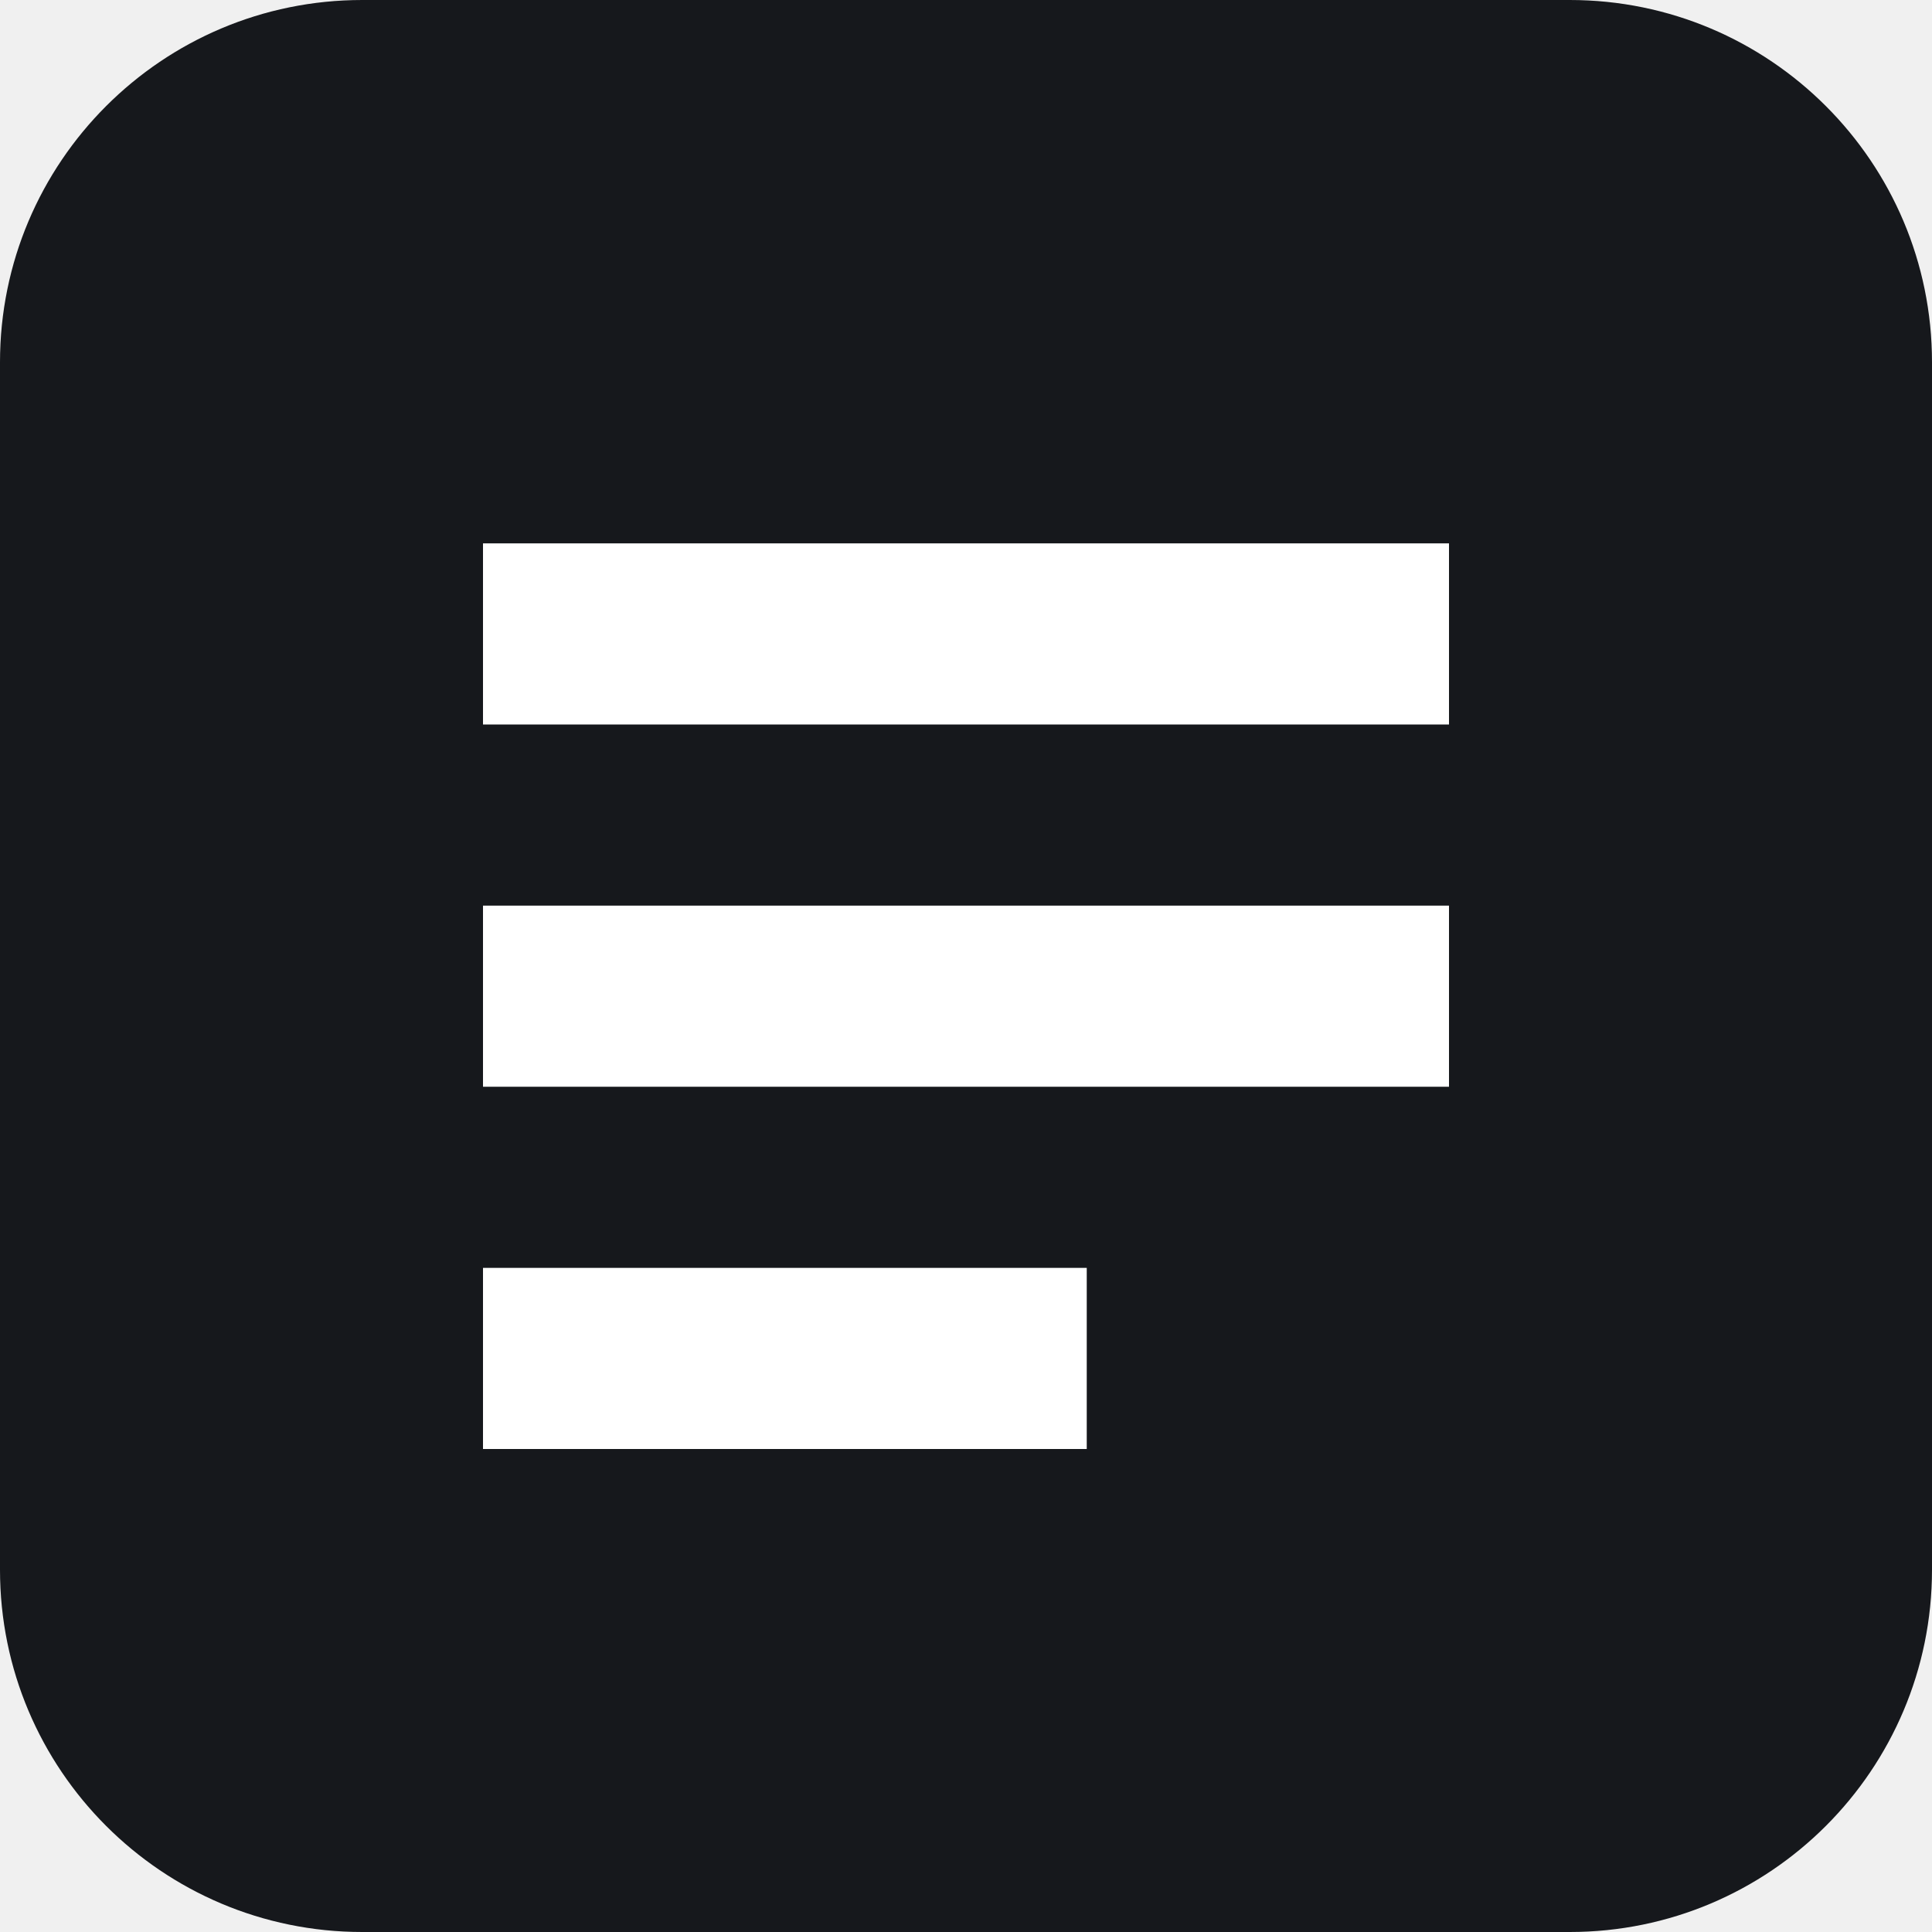
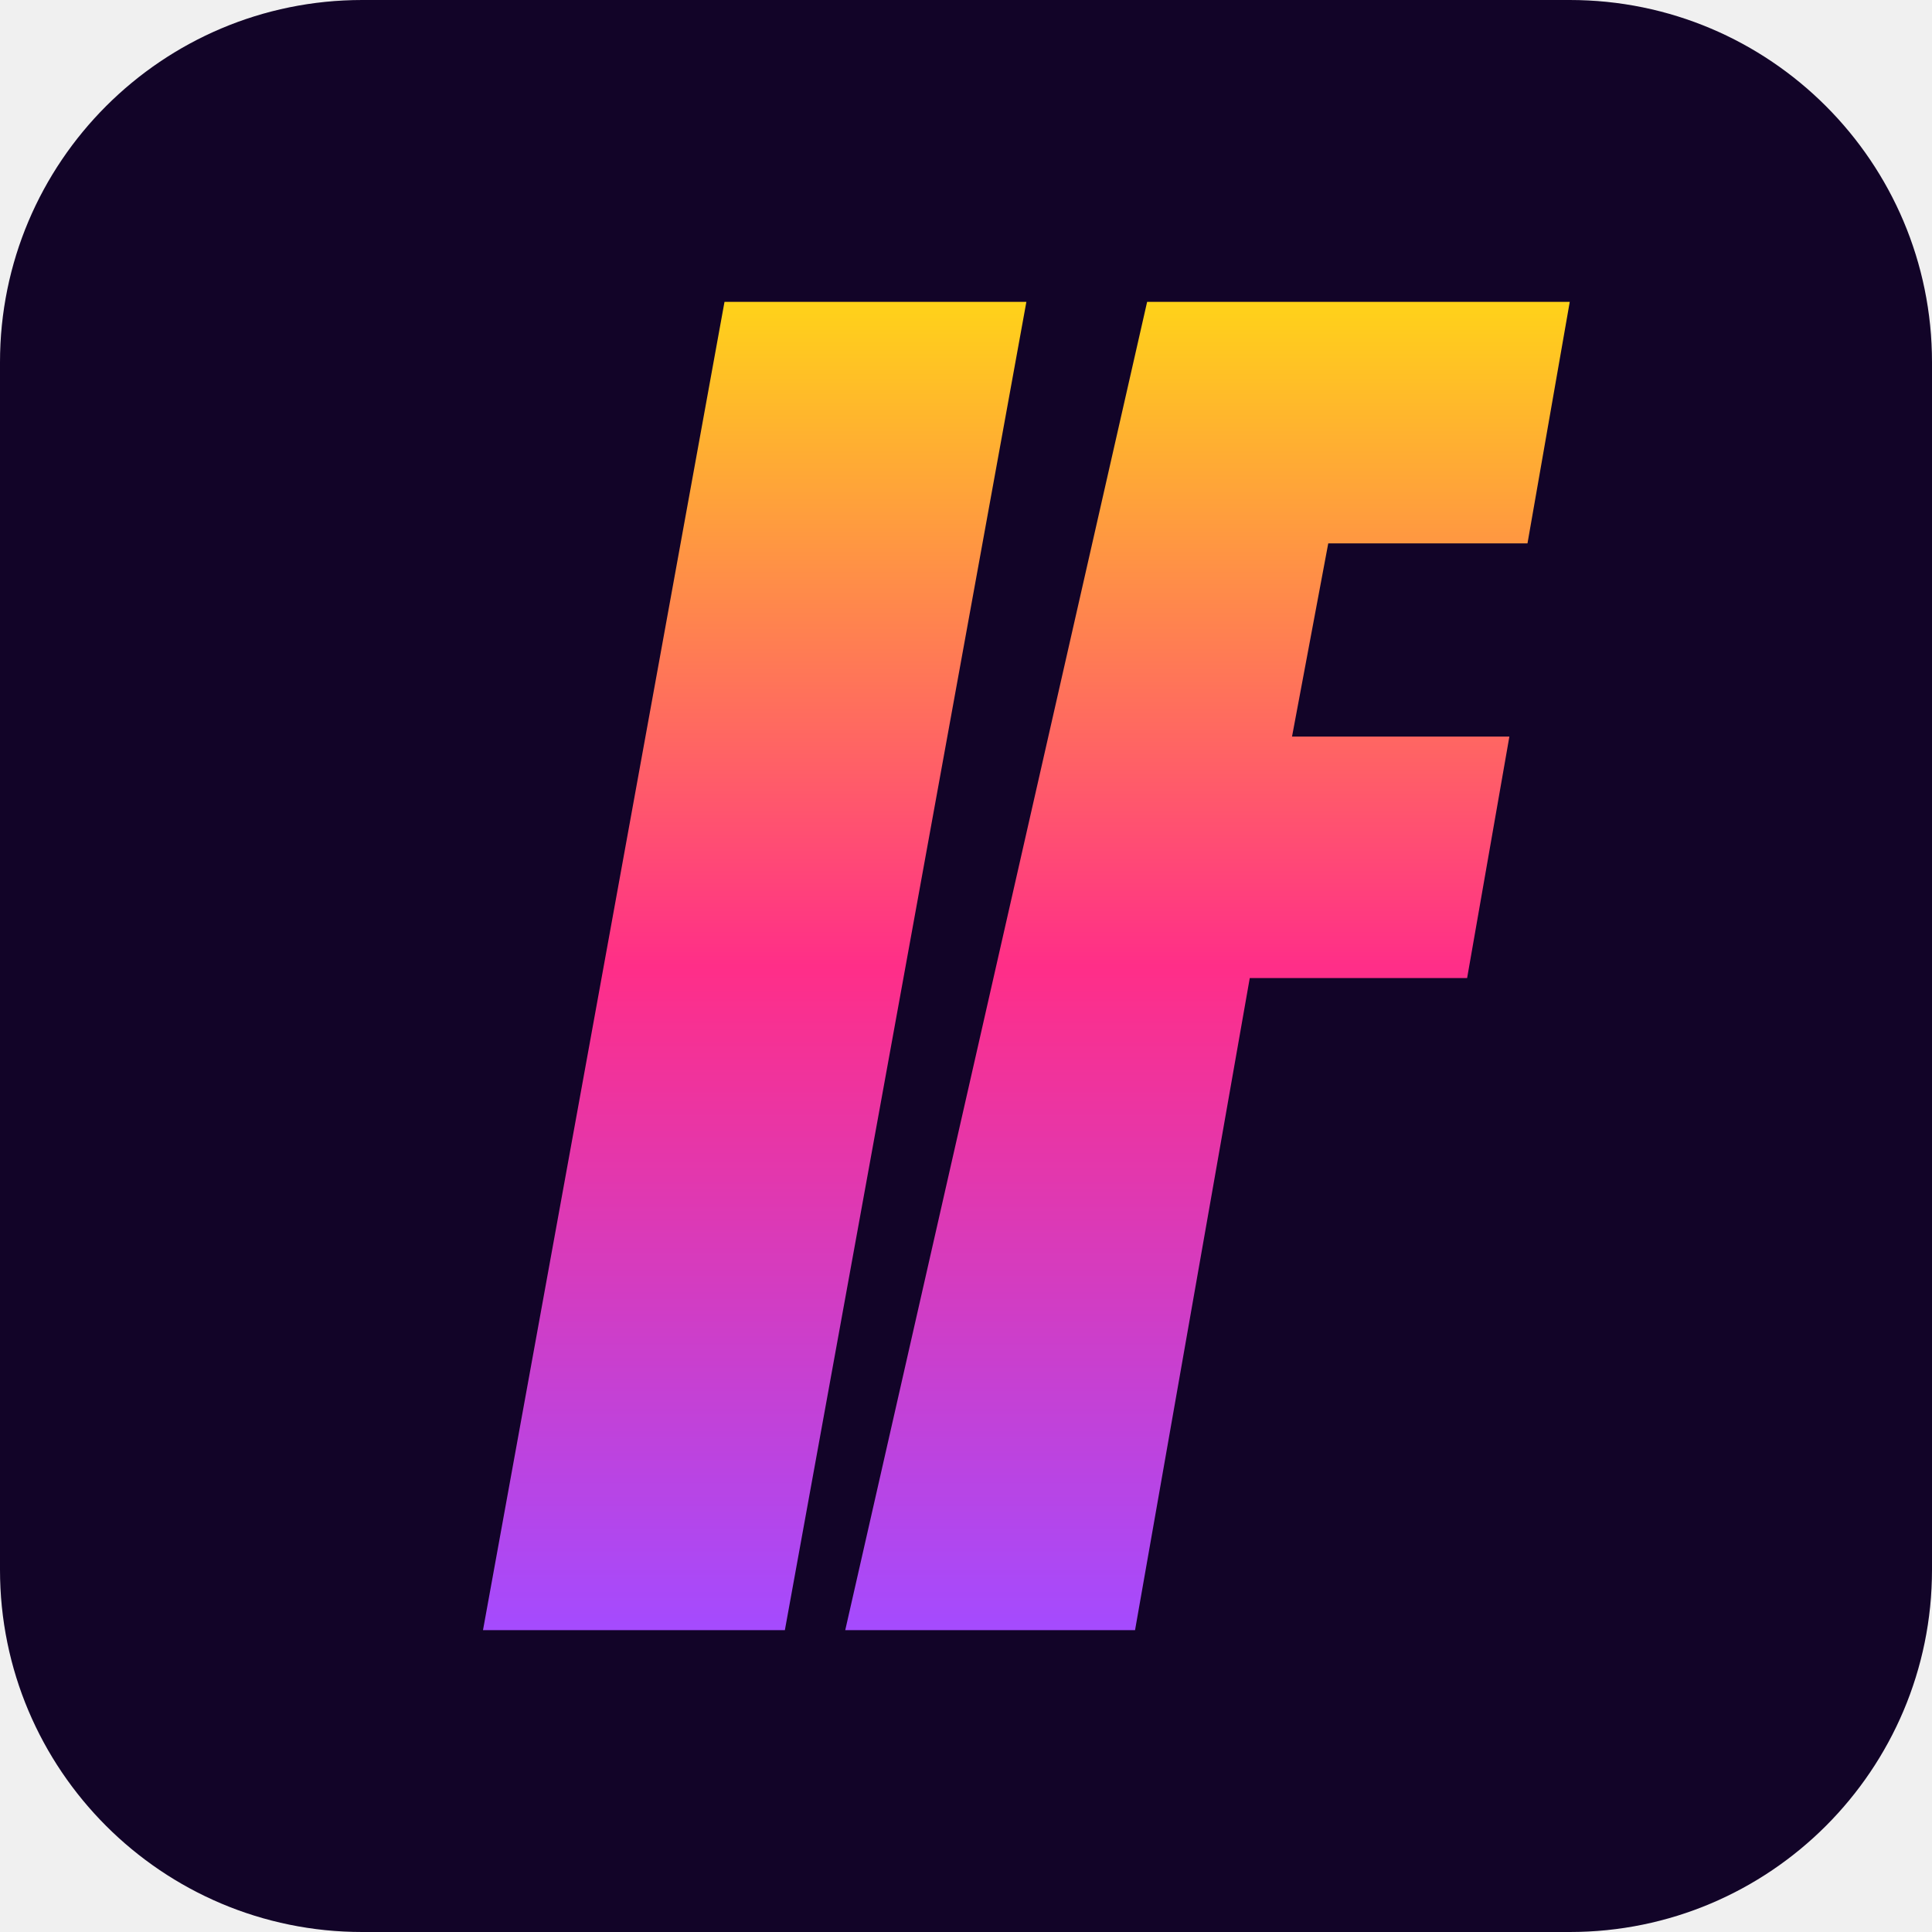
<svg xmlns="http://www.w3.org/2000/svg" viewBox="0 0 32 32">
-   <rect width="32" height="32" rx="6" fill="#16181c" />
-   <path d="M8 9h16v3H8zm0 6h16v3H8zm0 6h10v3H8z" fill="#fff" />
+   <defs>
+     <linearGradient id="g" x1="0" y1="0" x2="0" y2="1">
+       <stop offset="0" stop-color="#ffd319" />
+       <stop offset=".5" stop-color="#ff2e88" />
+       <stop offset="1" stop-color="#a44bff" />
+     </linearGradient>
+   </defs>
+   <rect width="32" height="32" rx="6" fill="#120428" />
+   <path d="M12 5h5l-4 22H8z" fill="url(#g)" />
+   <path d="M19 5h7l-.7 4H22l-.6 3.2h3.6l-.7 4H20.7L18.8 27H14z" fill="url(#g)" />
</svg>
